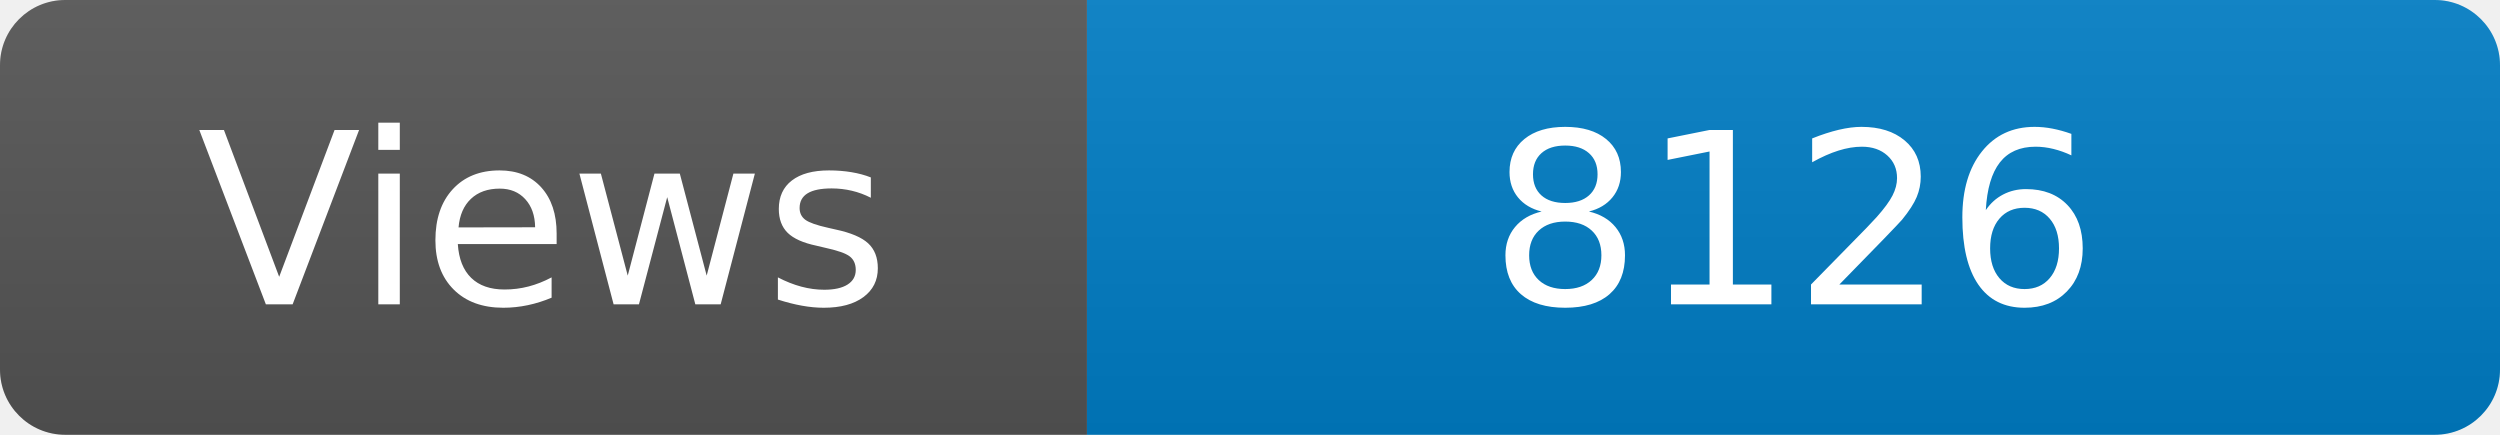
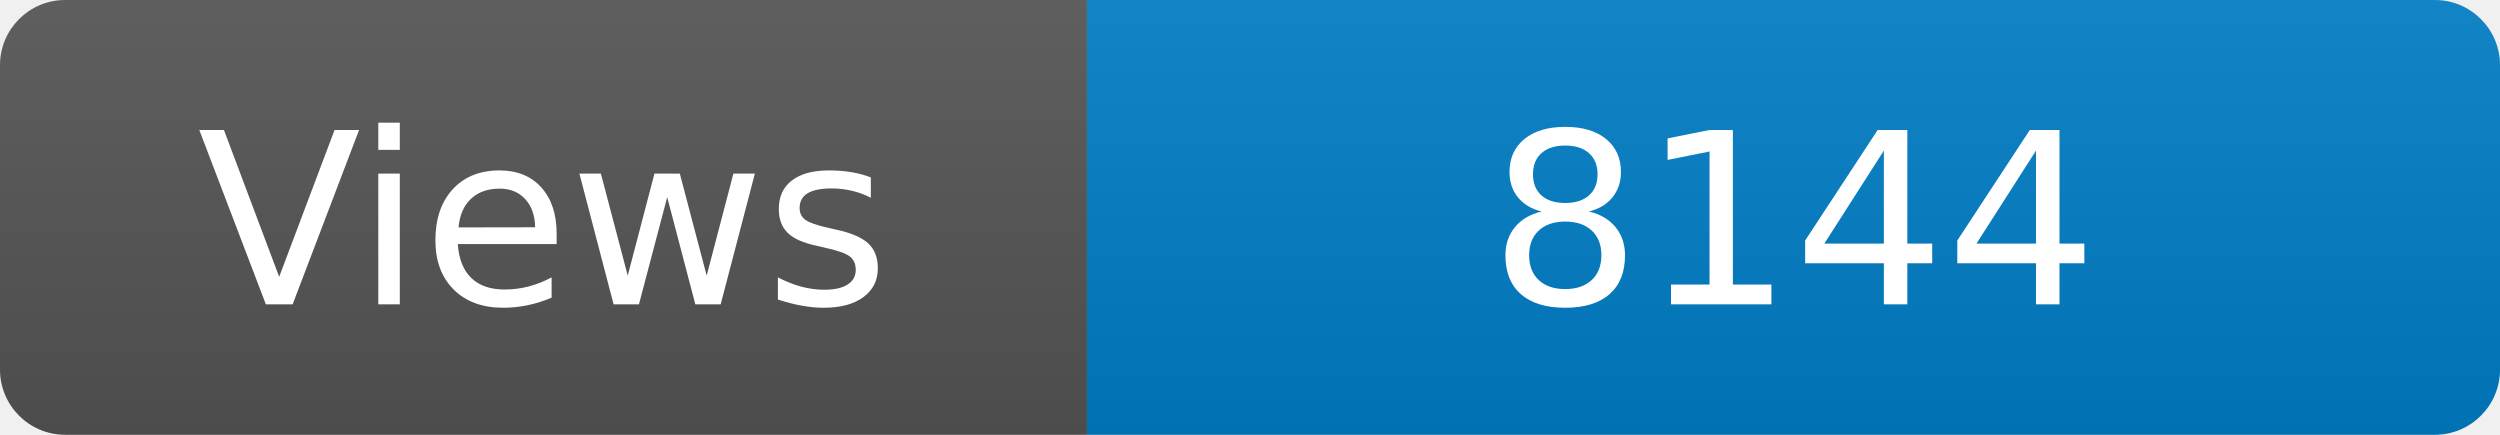
<svg xmlns="http://www.w3.org/2000/svg" width="115" height="20" role="img" aria-label="Maintained?: yes">
  <linearGradient id="s" x2="0" y2="100%">
    <stop offset="0" stop-color="#bbb" stop-opacity=".1" />
    <stop offset="1" stop-opacity=".1" />
  </linearGradient>
  <clipPath id="r">
    <rect width="115" height="20" rx="3" fill="#fff" />
  </clipPath>
  <g clip-path="url(#r)">
    <rect width="50" height="20" fill="#555" />
    <rect x="50" width="160" height="20" fill="#007ec6" />
    <rect width="115" height="20" fill="url(#s)" />
  </g>
  <g fill="#fff" text-anchor="middle" font-family="Verdana,Geneva,DejaVu Sans,sans-serif" font-size="110">
    <text x="250" y="140" transform="scale(.1)" fill="#fff">Views</text>
-     <text x="825" y="140" transform="scale(.1)" fill="#fff">8126</text>
+     <text x="825" y="140" transform="scale(.1)" fill="#fff">8144</text>
  </g>
</svg>
